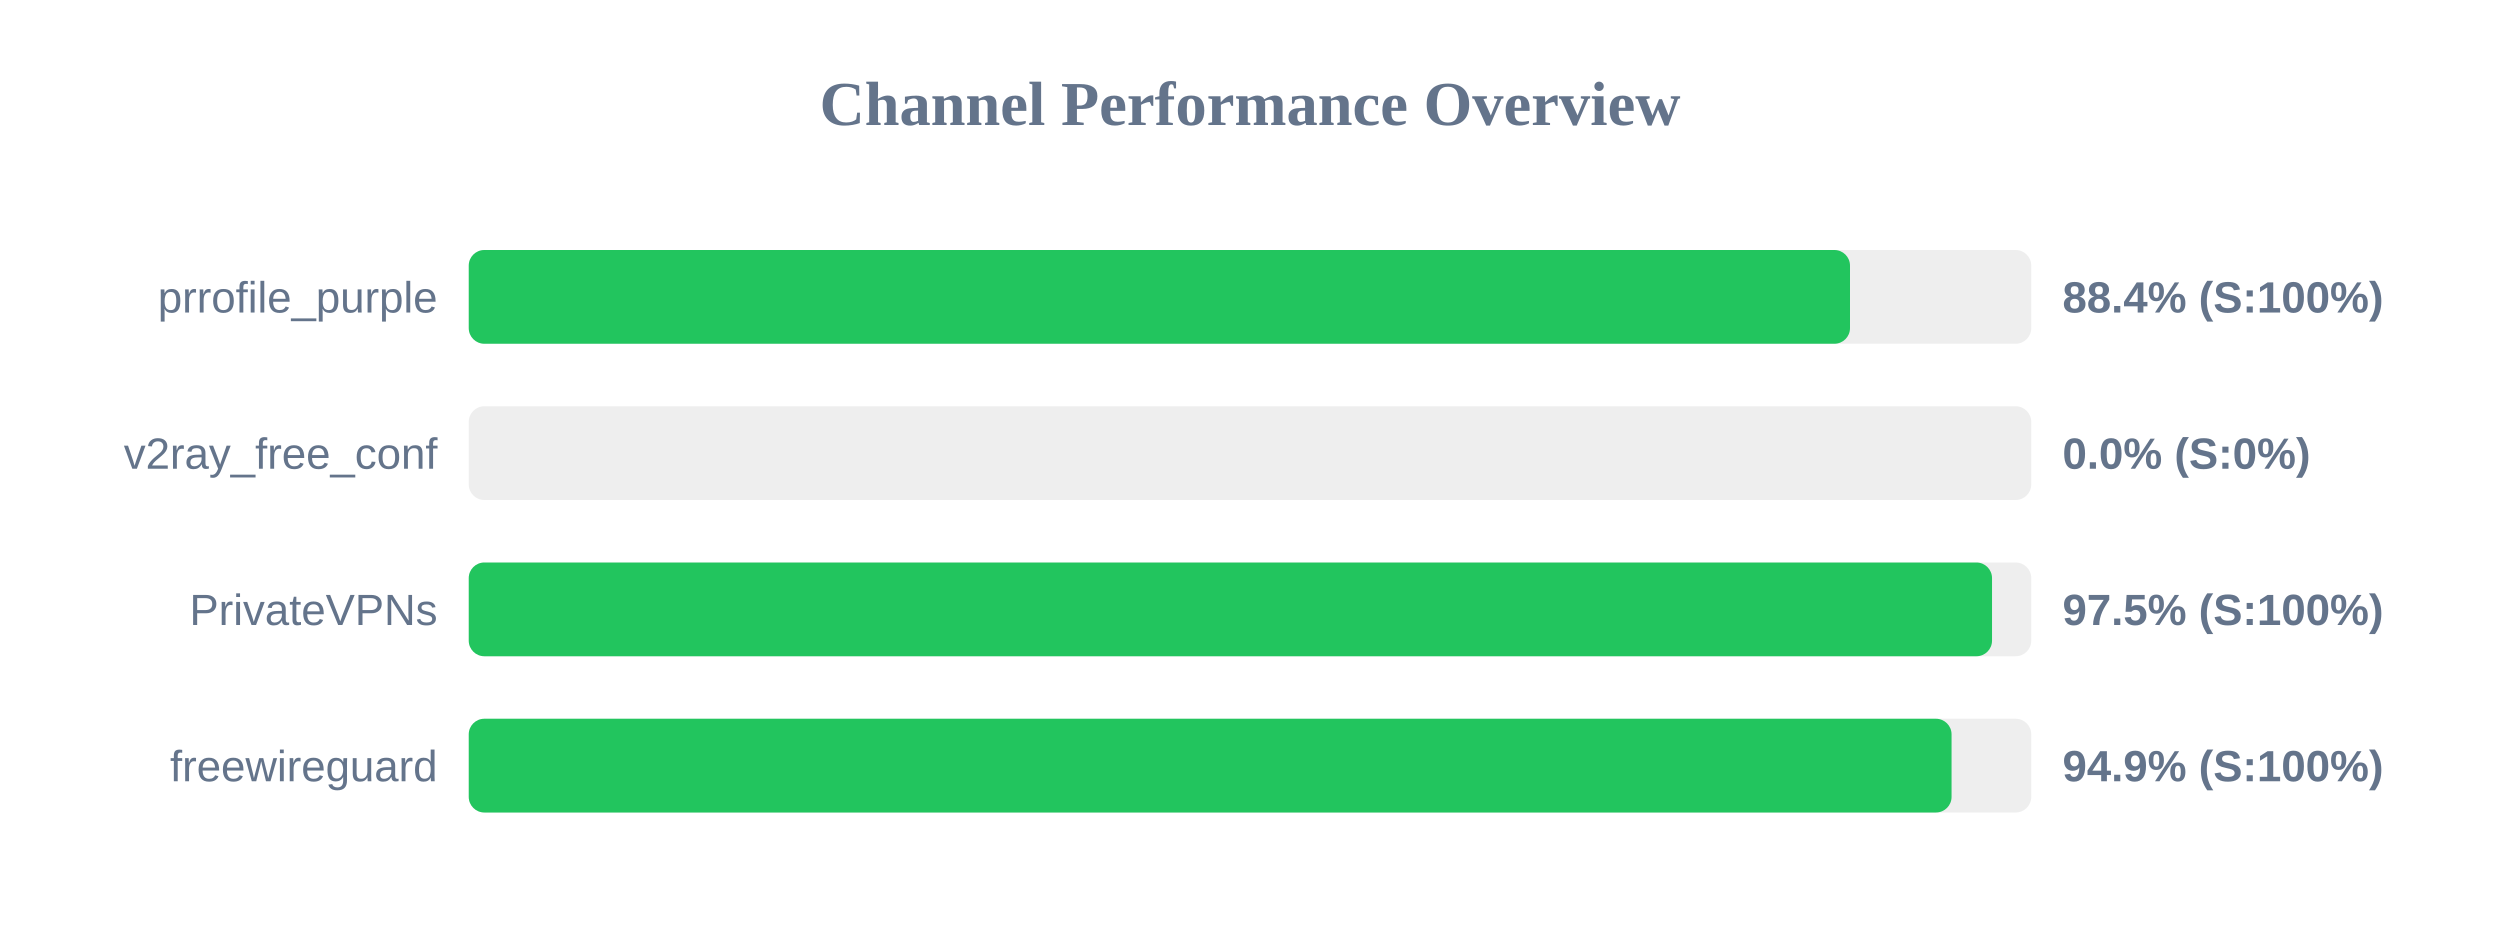
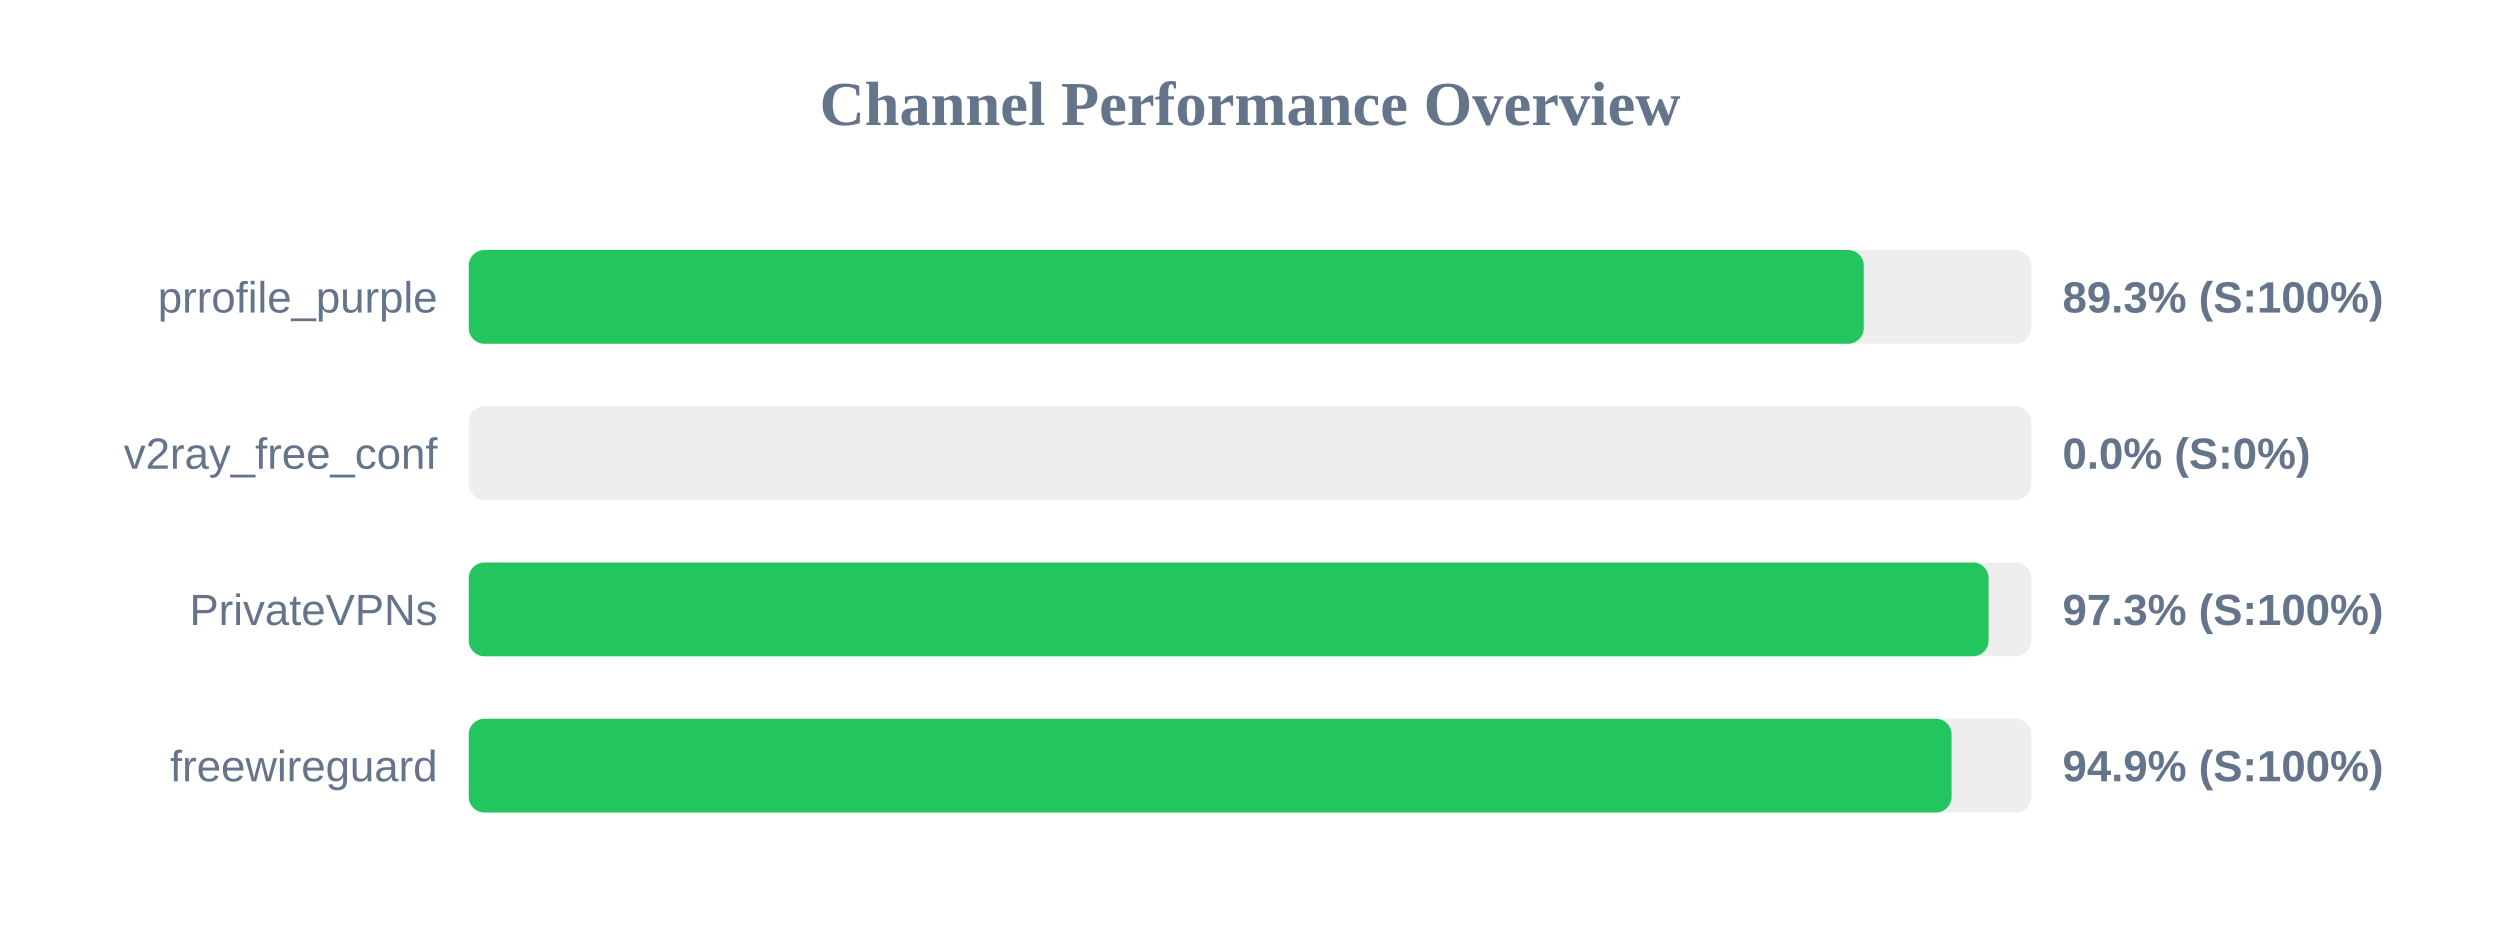
<svg xmlns="http://www.w3.org/2000/svg" width="800" height="300" version="1.1">
  <style>
        .row { font: 14px Arial; fill: #64748b; }
        .score { font: bold 14px Arial; fill: #64748b; }
    </style>
  <text x="400" y="40" text-anchor="middle" font-size="20px" font-weight="bold" fill="#64748b">Channel Performance Overview</text>
  <rect x="150" y="80" width="500" height="30" fill="#eee" rx="5" />
-   <rect x="150" y="80" width="442.0" height="30" fill="#22c55e" rx="5" />
+   <rect x="150" y="80" width="446.4" height="30" fill="#22c55e" rx="5" />
  <text x="140" y="100" text-anchor="end" class="row">prrofile_purple</text>
-   <text x="660" y="100" text-anchor="start" class="score">88.4% (S:100%)</text>
+   <text x="660" y="100" text-anchor="start" class="score">89.3% (S:100%)</text>
  <rect x="150" y="130" width="500" height="30" fill="#eee" rx="5" />
  <rect x="150" y="130" width="0.0" height="30" fill="#ef4444" rx="5" />
  <text x="140" y="150" text-anchor="end" class="row">v2ray_free_conf</text>
  <text x="660" y="150" text-anchor="start" class="score">0.0% (S:0%)</text>
  <rect x="150" y="180" width="500" height="30" fill="#eee" rx="5" />
-   <rect x="150" y="180" width="487.45" height="30" fill="#22c55e" rx="5" />
+   <rect x="150" y="180" width="486.35" height="30" fill="#22c55e" rx="5" />
  <text x="140" y="200" text-anchor="end" class="row">PrivateVPNs</text>
-   <text x="660" y="200" text-anchor="start" class="score">97.5% (S:100%)</text>
+   <text x="660" y="200" text-anchor="start" class="score">97.3% (S:100%)</text>
  <rect x="150" y="230" width="500" height="30" fill="#eee" rx="5" />
  <rect x="150" y="230" width="474.5" height="30" fill="#22c55e" rx="5" />
  <text x="140" y="250" text-anchor="end" class="row">freewireguard</text>
  <text x="660" y="250" text-anchor="start" class="score">94.9% (S:100%)</text>
</svg>
